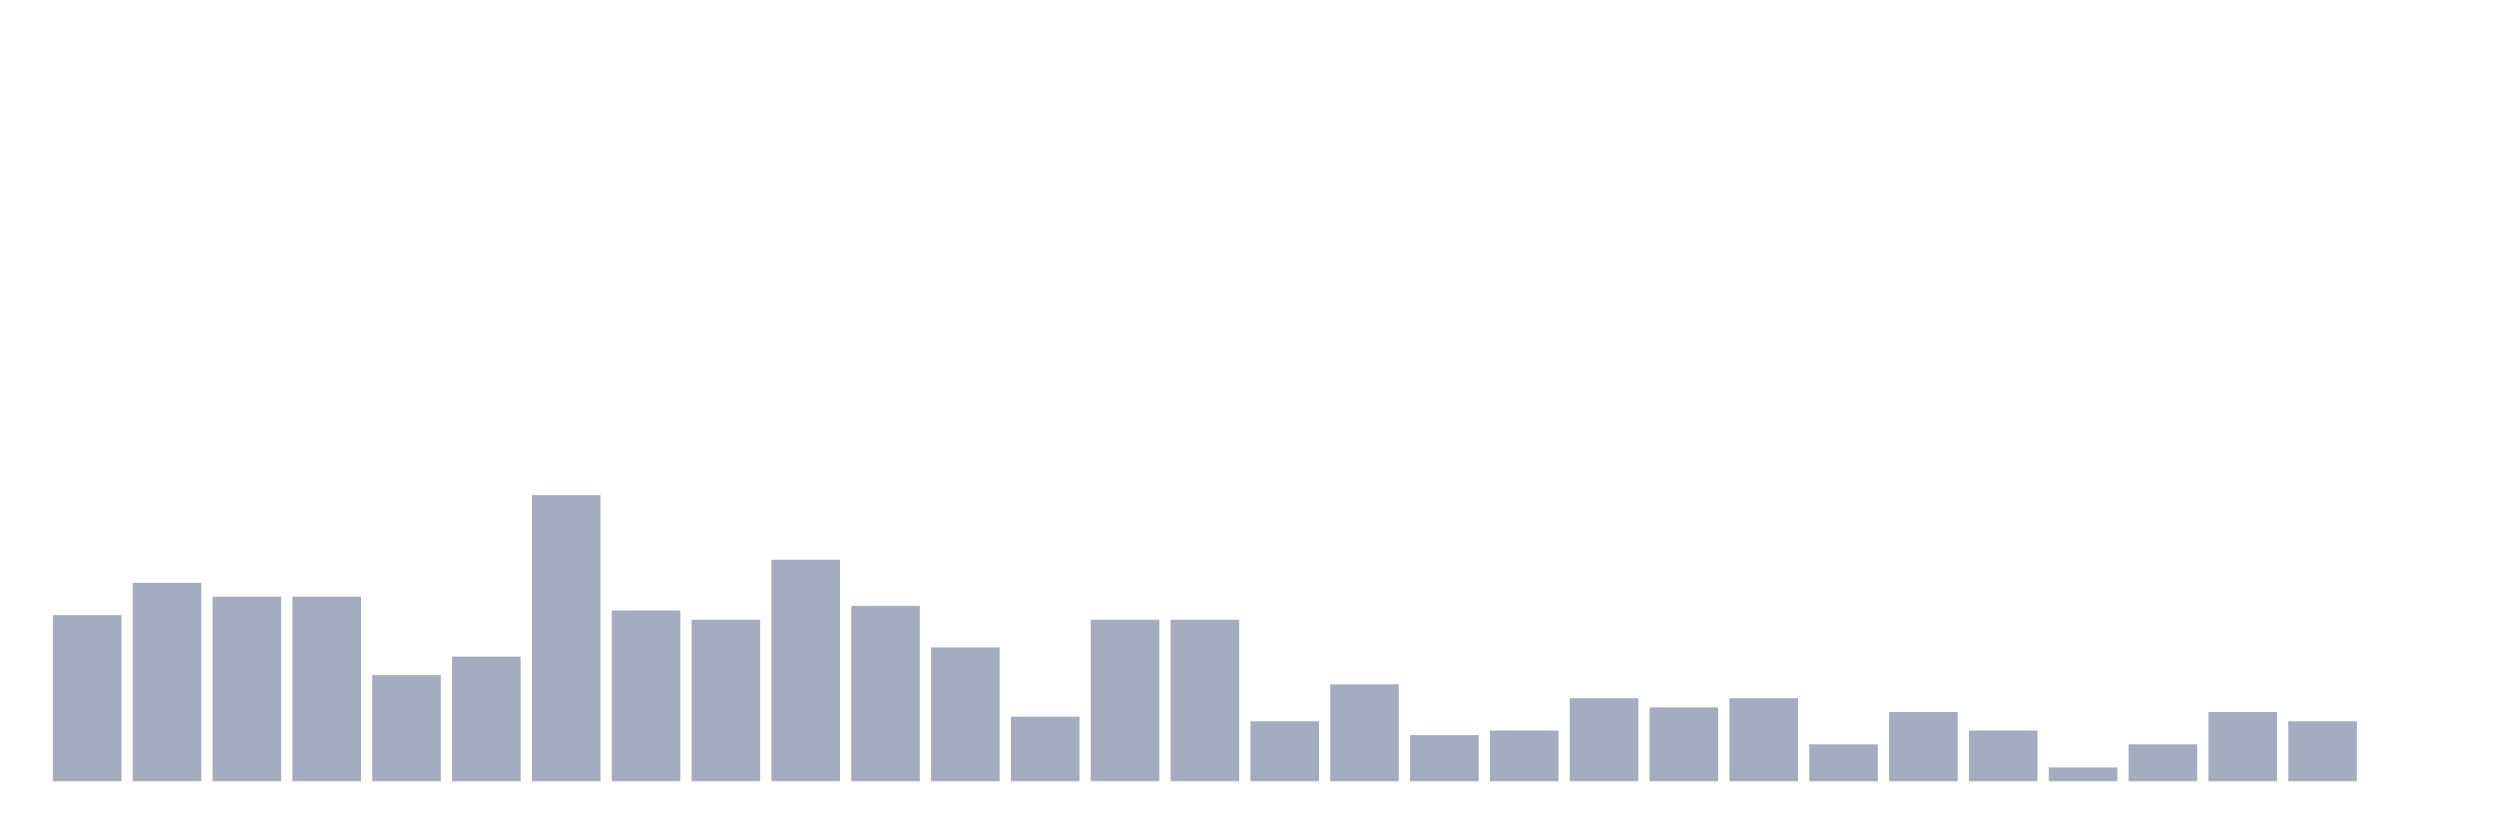
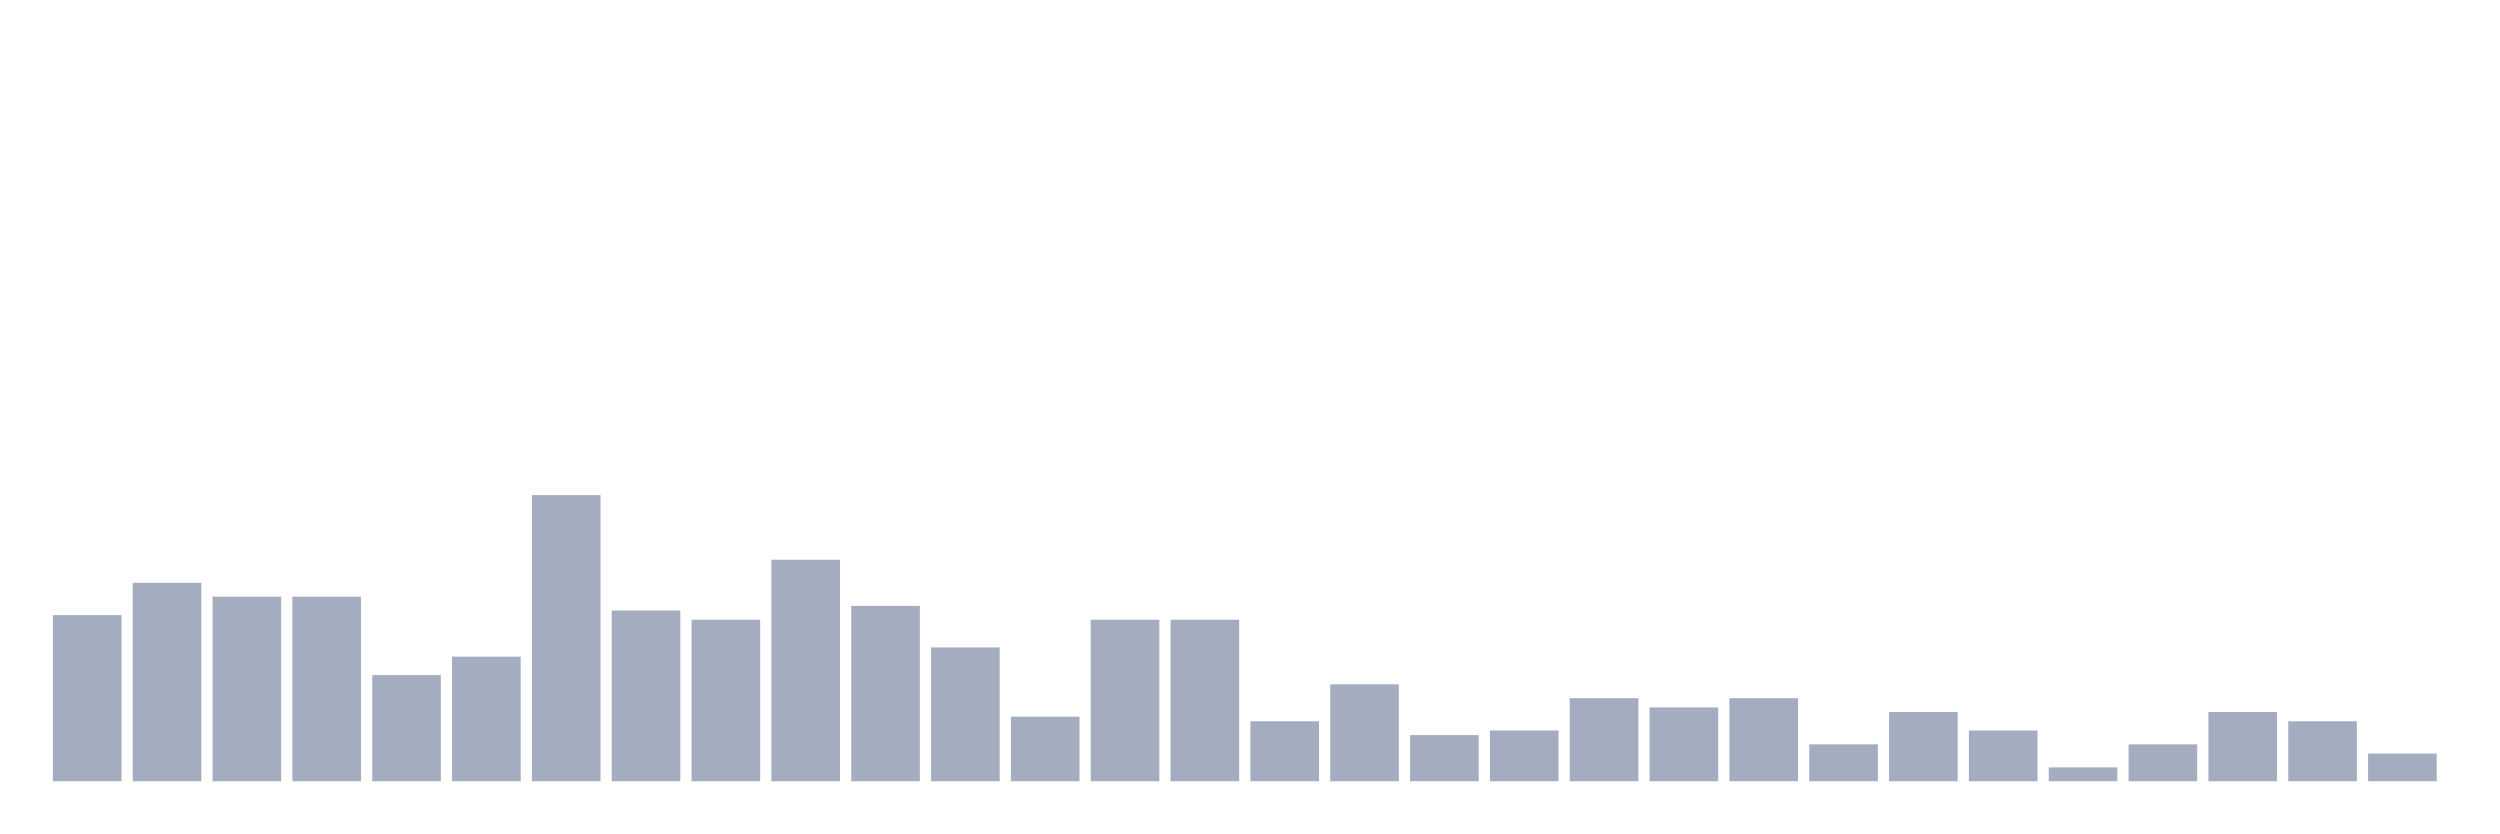
<svg xmlns="http://www.w3.org/2000/svg" viewBox="0 0 480 160">
  <g transform="translate(10,10)">
    <rect class="bar" x="0.153" width="13.175" y="108.101" height="31.899" fill="rgb(164,173,192)" />
    <rect class="bar" x="15.482" width="13.175" y="101.899" height="38.101" fill="rgb(164,173,192)" />
    <rect class="bar" x="30.81" width="13.175" y="104.557" height="35.443" fill="rgb(164,173,192)" />
    <rect class="bar" x="46.138" width="13.175" y="104.557" height="35.443" fill="rgb(164,173,192)" />
    <rect class="bar" x="61.466" width="13.175" y="119.62" height="20.38" fill="rgb(164,173,192)" />
    <rect class="bar" x="76.794" width="13.175" y="116.076" height="23.924" fill="rgb(164,173,192)" />
    <rect class="bar" x="92.123" width="13.175" y="85.063" height="54.937" fill="rgb(164,173,192)" />
    <rect class="bar" x="107.451" width="13.175" y="107.215" height="32.785" fill="rgb(164,173,192)" />
    <rect class="bar" x="122.779" width="13.175" y="108.987" height="31.013" fill="rgb(164,173,192)" />
    <rect class="bar" x="138.107" width="13.175" y="97.468" height="42.532" fill="rgb(164,173,192)" />
    <rect class="bar" x="153.436" width="13.175" y="106.329" height="33.671" fill="rgb(164,173,192)" />
    <rect class="bar" x="168.764" width="13.175" y="114.304" height="25.696" fill="rgb(164,173,192)" />
    <rect class="bar" x="184.092" width="13.175" y="127.595" height="12.405" fill="rgb(164,173,192)" />
    <rect class="bar" x="199.42" width="13.175" y="108.987" height="31.013" fill="rgb(164,173,192)" />
    <rect class="bar" x="214.748" width="13.175" y="108.987" height="31.013" fill="rgb(164,173,192)" />
    <rect class="bar" x="230.077" width="13.175" y="128.481" height="11.519" fill="rgb(164,173,192)" />
    <rect class="bar" x="245.405" width="13.175" y="121.392" height="18.608" fill="rgb(164,173,192)" />
    <rect class="bar" x="260.733" width="13.175" y="131.139" height="8.861" fill="rgb(164,173,192)" />
    <rect class="bar" x="276.061" width="13.175" y="130.253" height="9.747" fill="rgb(164,173,192)" />
    <rect class="bar" x="291.39" width="13.175" y="124.051" height="15.949" fill="rgb(164,173,192)" />
    <rect class="bar" x="306.718" width="13.175" y="125.823" height="14.177" fill="rgb(164,173,192)" />
    <rect class="bar" x="322.046" width="13.175" y="124.051" height="15.949" fill="rgb(164,173,192)" />
    <rect class="bar" x="337.374" width="13.175" y="132.911" height="7.089" fill="rgb(164,173,192)" />
    <rect class="bar" x="352.702" width="13.175" y="126.709" height="13.291" fill="rgb(164,173,192)" />
    <rect class="bar" x="368.031" width="13.175" y="130.253" height="9.747" fill="rgb(164,173,192)" />
    <rect class="bar" x="383.359" width="13.175" y="137.342" height="2.658" fill="rgb(164,173,192)" />
    <rect class="bar" x="398.687" width="13.175" y="132.911" height="7.089" fill="rgb(164,173,192)" />
    <rect class="bar" x="414.015" width="13.175" y="126.709" height="13.291" fill="rgb(164,173,192)" />
    <rect class="bar" x="429.344" width="13.175" y="128.481" height="11.519" fill="rgb(164,173,192)" />
-     <rect class="bar" x="444.672" width="13.175" y="140" height="0" fill="rgb(164,173,192)" />
+     <rect class="bar" x="444.672" width="13.175" y="134.684" height="5.316" fill="rgb(164,173,192)" />
  </g>
</svg>
